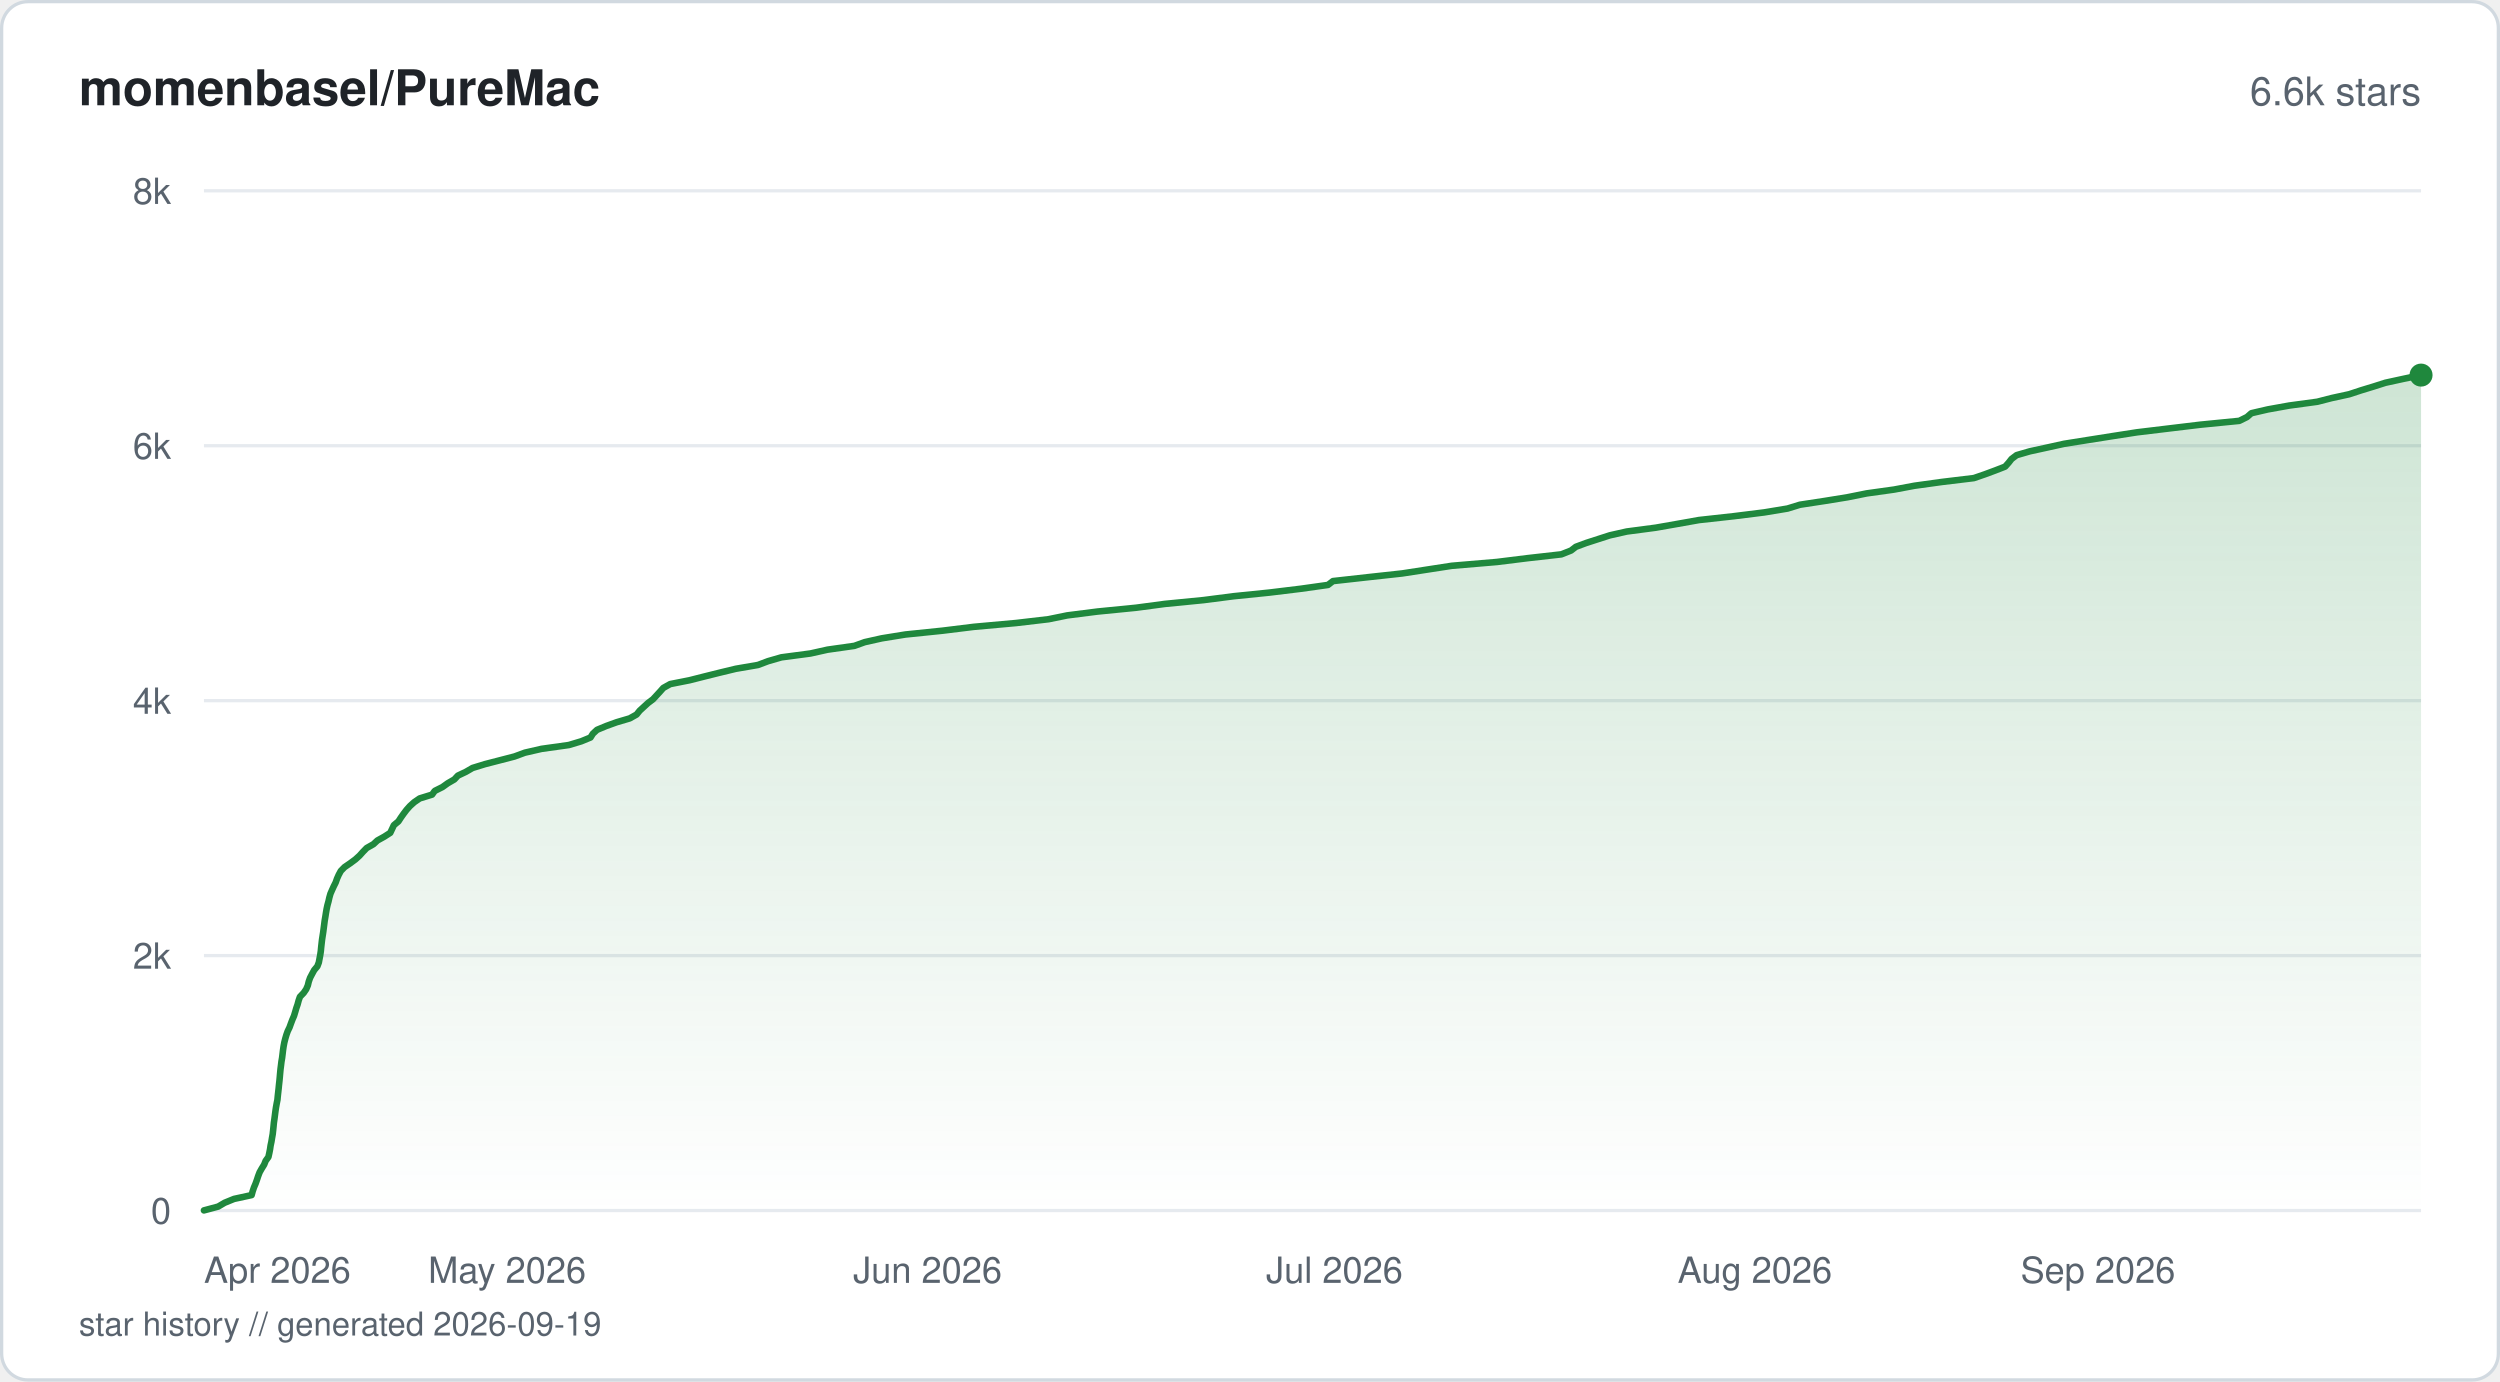
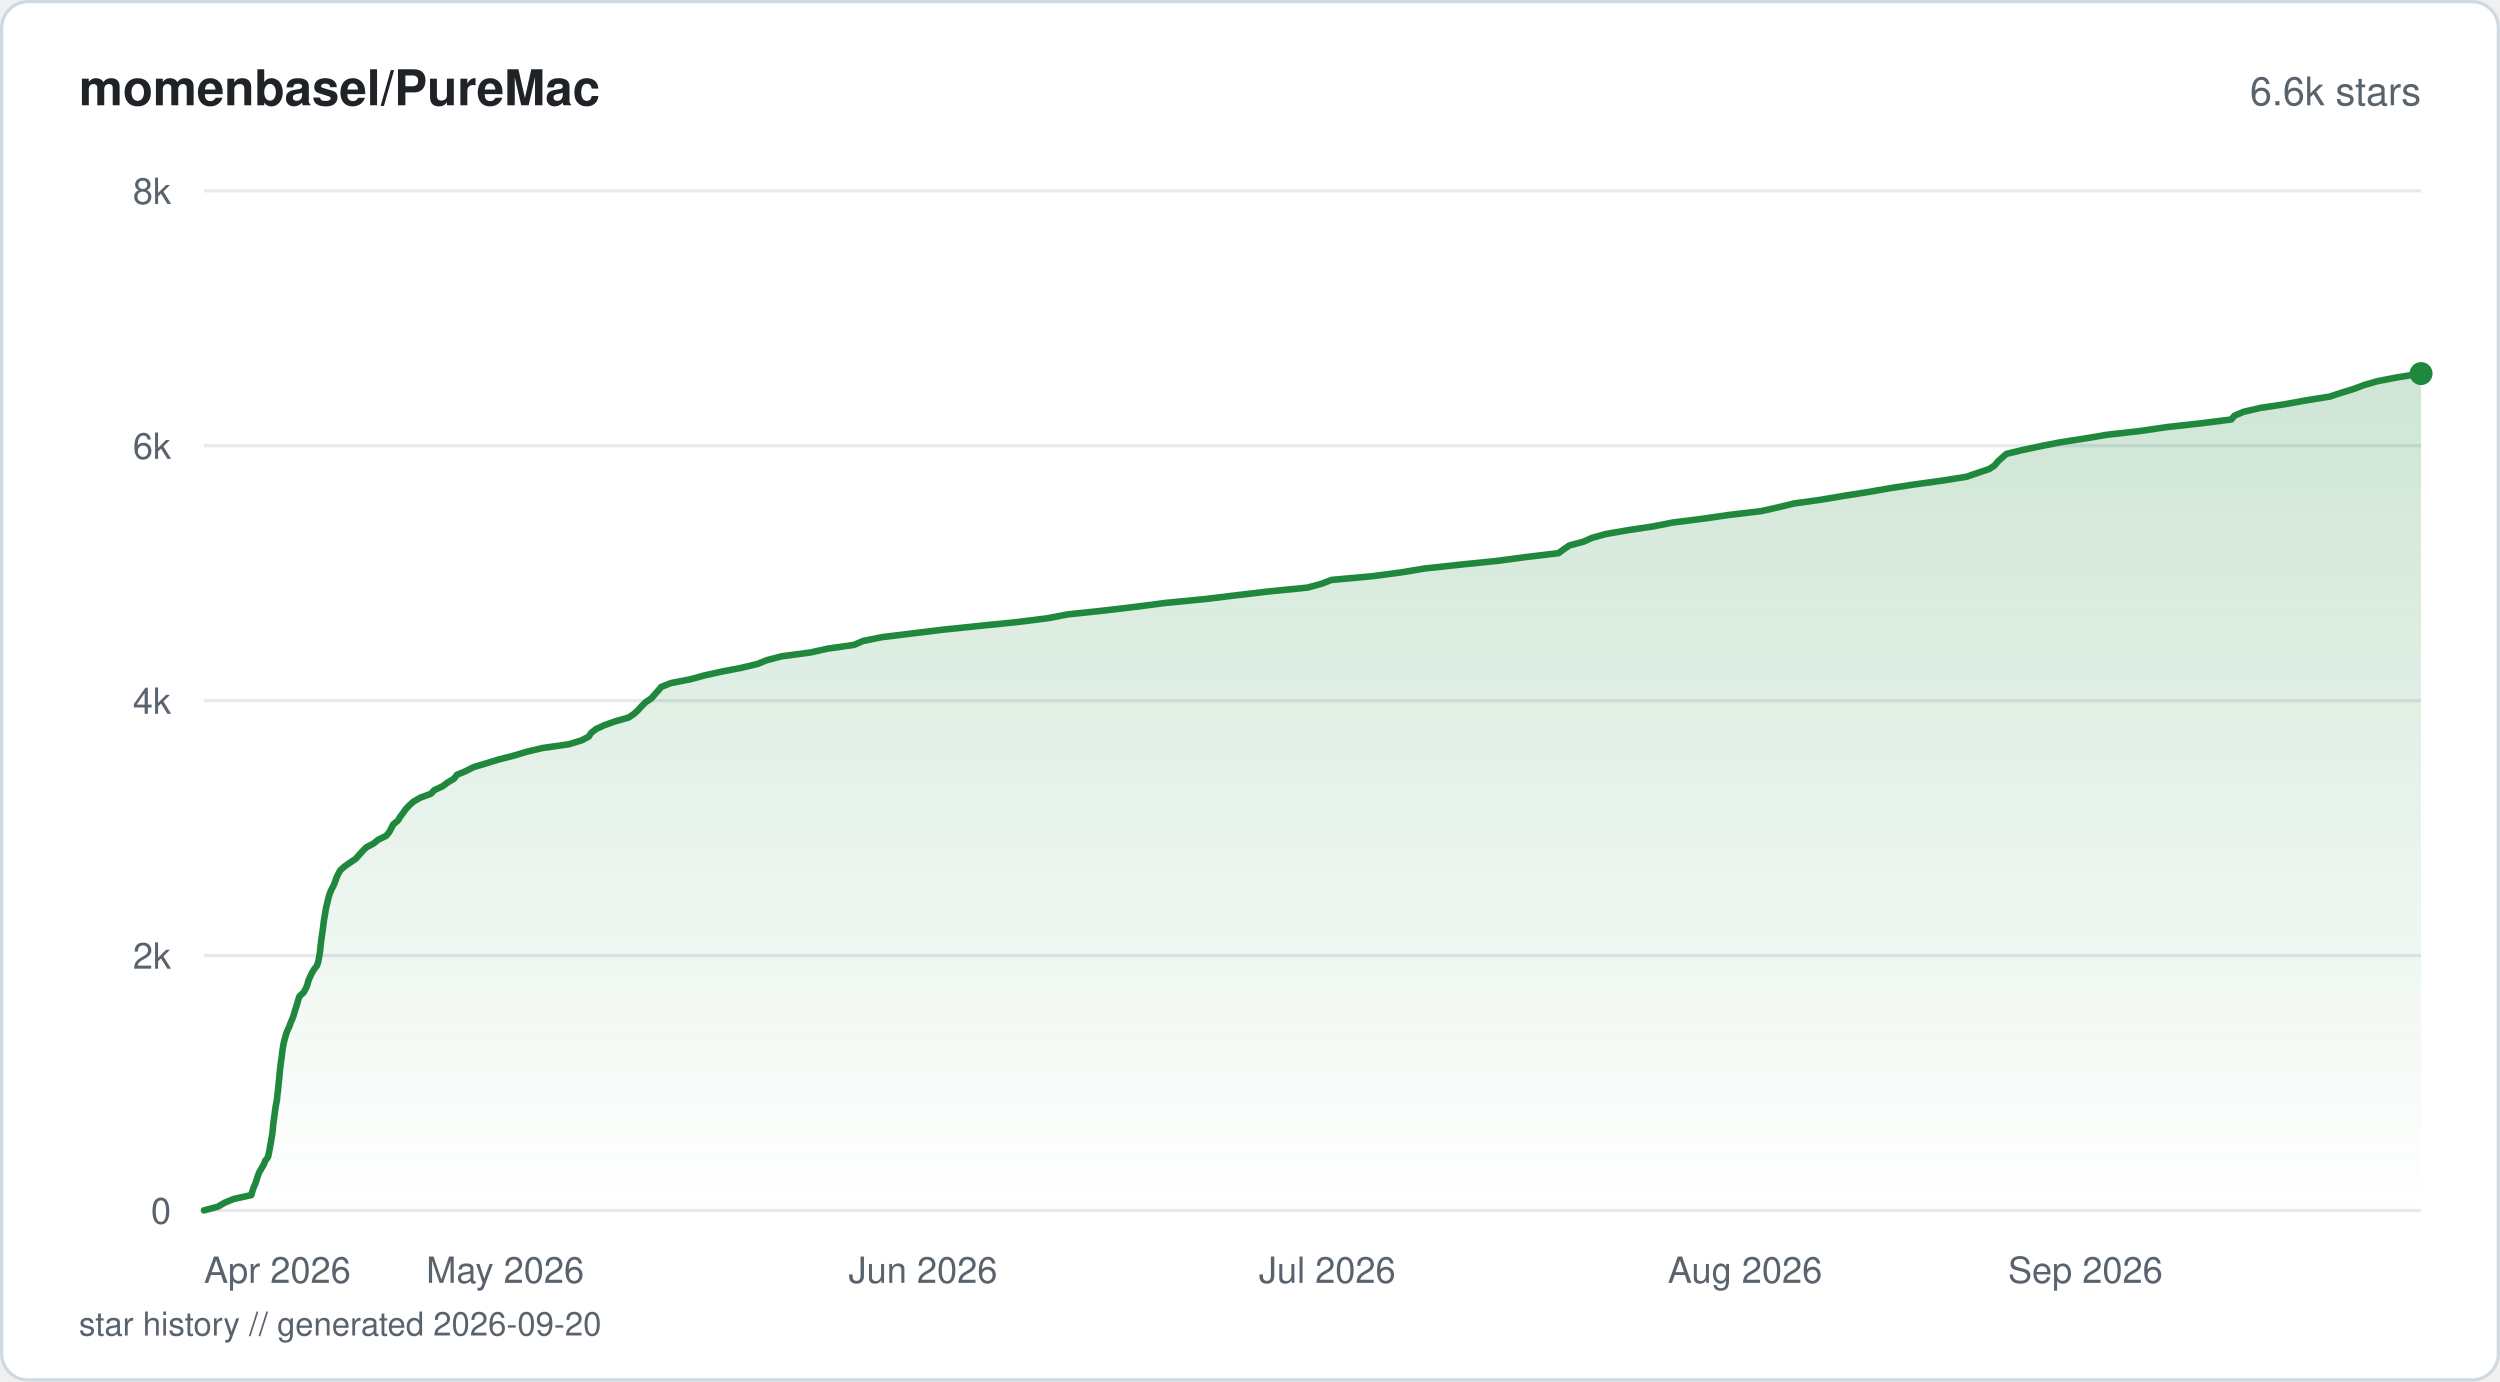
<svg xmlns="http://www.w3.org/2000/svg" viewBox="0 0 760 420" width="760" height="420" fill="none">
  <defs>
    <linearGradient id="fill-starhistorysvg" x1="0" y1="0" x2="0" y2="1">
      <stop offset="0%" stop-color="#1f883d" stop-opacity="0.22" />
      <stop offset="100%" stop-color="#1f883d" stop-opacity="0" />
    </linearGradient>
  </defs>
  <rect x="0.5" y="0.5" width="759" height="419" rx="8" fill="#ffffff" stroke="#d1d9e0" stroke-width="1" />
  <text x="24" y="32" fill="#1f2328" font-family="-apple-system, BlinkMacSystemFont, 'Segoe UI', Helvetica, Arial, sans-serif" font-size="15" font-weight="600">momenbasel/PureMac</text>
  <text x="736" y="32" fill="#59636e" font-family="-apple-system, BlinkMacSystemFont, 'Segoe UI', Helvetica, Arial, sans-serif" font-size="12" text-anchor="end">6.6k stars</text>
  <line x1="62" y1="368" x2="736" y2="368" stroke="#e6eaef" stroke-width="1" />
  <text x="52" y="372" fill="#59636e" font-family="-apple-system, BlinkMacSystemFont, 'Segoe UI', Helvetica, Arial, sans-serif" font-size="11" text-anchor="end">0</text>
  <line x1="62" y1="290.5" x2="736" y2="290.5" stroke="#e6eaef" stroke-width="1" />
  <text x="52" y="294.5" fill="#59636e" font-family="-apple-system, BlinkMacSystemFont, 'Segoe UI', Helvetica, Arial, sans-serif" font-size="11" text-anchor="end">2k</text>
  <line x1="62" y1="213" x2="736" y2="213" stroke="#e6eaef" stroke-width="1" />
  <text x="52" y="217" fill="#59636e" font-family="-apple-system, BlinkMacSystemFont, 'Segoe UI', Helvetica, Arial, sans-serif" font-size="11" text-anchor="end">4k</text>
  <line x1="62" y1="135.5" x2="736" y2="135.5" stroke="#e6eaef" stroke-width="1" />
  <text x="52" y="139.5" fill="#59636e" font-family="-apple-system, BlinkMacSystemFont, 'Segoe UI', Helvetica, Arial, sans-serif" font-size="11" text-anchor="end">6k</text>
  <line x1="62" y1="58" x2="736" y2="58" stroke="#e6eaef" stroke-width="1" />
  <text x="52" y="62" fill="#59636e" font-family="-apple-system, BlinkMacSystemFont, 'Segoe UI', Helvetica, Arial, sans-serif" font-size="11" text-anchor="end">8k</text>
-   <path d="M62 367.96 L66.33 366.8 L68.29 365.64 L71.15 364.47 L76.49 363.31 L76.81 362.15 L77.2 360.99 L77.68 359.86 L78.1 358.7 L78.48 357.54 L78.92 356.38 L79.58 355.21 L80.3 354.05 L80.76 352.89 L81.6 351.73 L81.86 350.56 L82.09 349.4 L82.26 348.24 L82.51 347.08 L82.7 345.91 L82.9 344.79 L83.03 343.63 L83.15 342.46 L83.26 341.3 L83.43 340.14 L83.58 338.98 L83.73 337.81 L83.9 336.65 L84.11 335.49 L84.34 334.33 L84.45 333.16 L84.58 332 L84.71 330.84 L84.82 329.72 L84.95 328.55 L85.06 327.39 L85.16 326.23 L85.27 325.07 L85.42 323.9 L85.56 322.74 L85.76 321.58 L85.9 320.42 L86.04 319.25 L86.21 318.09 L86.43 316.93 L86.72 315.77 L87.05 314.64 L87.46 313.48 L88.02 312.32 L88.44 311.15 L88.88 309.99 L89.38 308.83 L89.73 307.67 L90.07 306.5 L90.47 305.34 L90.78 304.18 L91.18 303.02 L92.31 301.85 L93.08 300.73 L93.58 299.57 L93.86 298.4 L94.27 297.24 L94.88 296.08 L95.51 294.92 L96.48 293.76 L96.92 292.59 L97.14 291.43 L97.36 290.27 L97.53 289.11 L97.64 287.94 L97.77 286.78 L97.9 285.66 L98.08 284.49 L98.26 283.33 L98.41 282.17 L98.56 281.01 L98.71 279.84 L98.91 278.68 L99.09 277.52 L99.29 276.36 L99.54 275.19 L99.86 274.03 L100.12 272.87 L100.45 271.71 L100.94 270.58 L101.47 269.42 L102.05 268.26 L102.46 267.1 L102.98 265.93 L103.61 264.77 L104.74 263.61 L106.43 262.45 L108.02 261.28 L109.3 260.12 L110.34 258.96 L111.47 257.8 L113.53 256.63 L114.73 255.51 L116.82 254.35 L118.64 253.18 L119.19 252.02 L119.73 250.86 L121.12 249.7 L121.88 248.53 L122.7 247.37 L123.58 246.21 L124.61 245.05 L125.9 243.88 L127.59 242.72 L131.35 241.56 L132.16 240.44 L134.5 239.27 L136.12 238.11 L138.12 236.95 L139.2 235.79 L141.66 234.62 L143.66 233.46 L147.42 232.3 L151.91 231.14 L156.42 229.97 L159.57 228.81 L164.63 227.65 L172.92 226.49 L176.69 225.36 L179.51 224.2 L180.24 223.04 L181.5 221.87 L184.28 220.71 L187.49 219.55 L191.43 218.39 L193.52 217.22 L194.45 216.06 L195.71 214.9 L196.97 213.74 L198.52 212.57 L199.59 211.41 L200.62 210.29 L201.65 209.13 L203.74 207.96 L209.61 206.8 L214.18 205.64 L218.84 204.48 L223.69 203.31 L230.43 202.15 L233.51 200.99 L237.54 199.83 L246.37 198.66 L251.57 197.5 L259.74 196.34 L262.88 195.21 L268.07 194.05 L275.25 192.89 L286.52 191.73 L296.01 190.56 L308.87 189.4 L318.77 188.24 L324.44 187.08 L333.65 185.91 L345.38 184.75 L354.09 183.59 L365.89 182.43 L374.96 181.26 L385.94 180.14 L395.45 178.98 L403.71 177.82 L405.23 176.65 L415.63 175.49 L426.24 174.33 L433.76 173.17 L441.35 172 L455.06 170.84 L464.4 169.68 L474.66 168.52 L477.61 167.35 L479.06 166.23 L482.18 165.07 L485.8 163.9 L489.4 162.74 L494.55 161.58 L503.34 160.42 L510.01 159.25 L516.52 158.09 L527.03 156.93 L536.34 155.77 L543.41 154.6 L547.17 153.44 L554.76 152.28 L561.66 151.16 L567.49 149.99 L575.79 148.83 L581.98 147.67 L590.35 146.51 L600.05 145.34 L603.42 144.18 L606.55 143.02 L609.56 141.85 L610.6 140.69 L611.51 139.53 L613.04 138.37 L617.07 137.2 L622.21 136.08 L627.46 134.92 L634.74 133.76 L642.14 132.59 L649.6 131.43 L659.23 130.27 L668.88 129.11 L680.74 127.94 L683.09 126.78 L684.41 125.62 L689.42 124.46 L695.92 123.29 L704.47 122.13 L708.83 121.01 L714.16 119.85 L717.71 118.68 L721.52 117.52 L725.16 116.36 L730.48 115.2 L736 114.03 L736 368 L62 368 Z" fill="url(#fill-starhistorysvg)" />
-   <path d="M62 367.96 L66.33 366.8 L68.29 365.64 L71.15 364.47 L76.49 363.31 L76.81 362.15 L77.2 360.99 L77.68 359.86 L78.1 358.7 L78.48 357.54 L78.92 356.38 L79.58 355.21 L80.3 354.05 L80.76 352.89 L81.6 351.73 L81.86 350.56 L82.09 349.4 L82.26 348.24 L82.51 347.08 L82.7 345.91 L82.9 344.79 L83.03 343.63 L83.15 342.46 L83.26 341.3 L83.43 340.14 L83.58 338.98 L83.73 337.81 L83.9 336.65 L84.11 335.49 L84.34 334.33 L84.45 333.16 L84.58 332 L84.71 330.84 L84.82 329.72 L84.95 328.55 L85.06 327.39 L85.16 326.23 L85.27 325.07 L85.42 323.9 L85.56 322.74 L85.76 321.58 L85.9 320.42 L86.04 319.25 L86.21 318.09 L86.43 316.93 L86.72 315.77 L87.05 314.64 L87.46 313.48 L88.02 312.32 L88.44 311.15 L88.88 309.99 L89.38 308.83 L89.73 307.67 L90.07 306.5 L90.47 305.34 L90.78 304.18 L91.18 303.02 L92.31 301.85 L93.08 300.73 L93.58 299.57 L93.86 298.4 L94.27 297.24 L94.88 296.08 L95.51 294.92 L96.48 293.76 L96.92 292.59 L97.14 291.43 L97.36 290.27 L97.53 289.11 L97.64 287.94 L97.77 286.78 L97.9 285.66 L98.08 284.49 L98.26 283.33 L98.41 282.17 L98.56 281.01 L98.71 279.84 L98.91 278.68 L99.09 277.52 L99.29 276.36 L99.54 275.19 L99.86 274.03 L100.12 272.87 L100.45 271.71 L100.94 270.58 L101.47 269.42 L102.05 268.26 L102.46 267.1 L102.98 265.93 L103.61 264.77 L104.74 263.61 L106.43 262.45 L108.02 261.28 L109.3 260.12 L110.34 258.96 L111.47 257.8 L113.53 256.63 L114.73 255.51 L116.82 254.35 L118.64 253.18 L119.19 252.02 L119.73 250.86 L121.12 249.7 L121.88 248.53 L122.7 247.37 L123.58 246.21 L124.61 245.05 L125.9 243.88 L127.59 242.72 L131.35 241.56 L132.16 240.44 L134.5 239.27 L136.12 238.11 L138.12 236.95 L139.2 235.79 L141.66 234.62 L143.66 233.46 L147.42 232.3 L151.91 231.14 L156.42 229.97 L159.57 228.81 L164.63 227.65 L172.92 226.49 L176.69 225.36 L179.51 224.2 L180.24 223.04 L181.5 221.87 L184.28 220.71 L187.49 219.55 L191.43 218.39 L193.52 217.22 L194.45 216.06 L195.71 214.9 L196.97 213.74 L198.52 212.57 L199.59 211.41 L200.62 210.29 L201.65 209.13 L203.74 207.96 L209.61 206.8 L214.18 205.64 L218.84 204.48 L223.69 203.31 L230.43 202.15 L233.51 200.99 L237.54 199.83 L246.37 198.66 L251.57 197.5 L259.74 196.34 L262.88 195.21 L268.07 194.05 L275.25 192.89 L286.52 191.73 L296.01 190.56 L308.87 189.4 L318.77 188.24 L324.44 187.08 L333.65 185.91 L345.38 184.75 L354.09 183.59 L365.89 182.43 L374.96 181.26 L385.94 180.14 L395.45 178.98 L403.71 177.82 L405.23 176.65 L415.63 175.49 L426.24 174.33 L433.76 173.17 L441.35 172 L455.06 170.84 L464.4 169.68 L474.66 168.52 L477.61 167.35 L479.06 166.23 L482.18 165.07 L485.8 163.9 L489.4 162.74 L494.55 161.58 L503.34 160.42 L510.01 159.25 L516.52 158.09 L527.03 156.93 L536.34 155.77 L543.41 154.6 L547.17 153.44 L554.76 152.28 L561.66 151.16 L567.49 149.99 L575.79 148.83 L581.98 147.67 L590.35 146.51 L600.05 145.34 L603.42 144.18 L606.55 143.02 L609.56 141.85 L610.6 140.69 L611.51 139.53 L613.04 138.37 L617.07 137.2 L622.21 136.08 L627.46 134.92 L634.74 133.76 L642.14 132.59 L649.6 131.43 L659.23 130.27 L668.88 129.11 L680.74 127.94 L683.09 126.78 L684.41 125.62 L689.42 124.46 L695.92 123.29 L704.47 122.13 L708.83 121.01 L714.16 119.85 L717.71 118.68 L721.52 117.52 L725.16 116.36 L730.48 115.2 L736 114.03" stroke="#1f883d" stroke-width="2" stroke-linejoin="round" stroke-linecap="round" fill="none" />
-   <circle cx="736" cy="114.03" r="3.5" fill="#1f883d" />
+   <path d="M62 367.96 L66.3 366.8 L68.25 365.64 L71.1 364.47 L76.4 363.31 L76.72 362.15 L77.11 360.99 L77.63 359.82 L78.01 358.66 L78.37 357.5 L78.82 356.34 L79.51 355.17 L80.19 354.01 L80.65 352.85 L81.49 351.69 L81.74 350.52 L81.98 349.36 L82.15 348.2 L82.39 347.04 L82.57 345.87 L82.78 344.71 L82.91 343.55 L83.01 342.43 L83.13 341.26 L83.3 340.1 L83.45 338.94 L83.6 337.78 L83.76 336.61 L83.98 335.45 L84.2 334.29 L84.3 333.13 L84.44 331.96 L84.57 330.8 L84.68 329.64 L84.81 328.48 L84.92 327.31 L85.02 326.15 L85.14 324.99 L85.28 323.83 L85.43 322.66 L85.61 321.5 L85.75 320.34 L85.89 319.18 L86.07 318.01 L86.29 316.85 L86.61 315.69 L86.94 314.52 L87.34 313.36 L87.91 312.2 L88.3 311.04 L88.81 309.88 L89.25 308.71 L89.58 307.55 L89.94 306.39 L90.32 305.23 L90.63 304.06 L91.02 302.9 L92.26 301.74 L92.94 300.58 L93.42 299.41 L93.72 298.25 L94.2 297.09 L94.74 295.93 L95.42 294.76 L96.32 293.6 L96.74 292.44 L96.94 291.31 L97.15 290.15 L97.31 288.99 L97.42 287.83 L97.55 286.66 L97.7 285.5 L97.88 284.34 L98.05 283.18 L98.2 282.01 L98.34 280.85 L98.5 279.69 L98.69 278.53 L98.9 277.36 L99.08 276.2 L99.35 275.04 L99.64 273.88 L99.91 272.71 L100.29 271.55 L100.77 270.39 L101.39 269.23 L101.86 268.06 L102.26 266.9 L102.79 265.74 L103.44 264.58 L104.74 263.41 L106.38 262.25 L108.12 261.09 L109.15 259.93 L110.2 258.76 L111.34 257.6 L113.55 256.44 L114.95 255.28 L117.38 254.11 L118.33 252.95 L118.95 251.79 L119.52 250.63 L120.95 249.46 L121.65 248.3 L122.54 247.14 L123.34 245.98 L124.44 244.81 L125.77 243.65 L127.78 242.49 L130.96 241.33 L132.03 240.2 L134.52 239.04 L136.08 237.88 L138.01 236.72 L138.89 235.55 L141.66 234.39 L143.89 233.23 L147.76 232.07 L151.56 230.9 L156.11 229.74 L159.93 228.58 L164.78 227.42 L172.94 226.25 L176.75 225.09 L178.97 223.93 L179.73 222.77 L181.25 221.6 L183.78 220.44 L187.04 219.28 L191.13 218.12 L192.83 216.95 L194.07 215.79 L195.1 214.63 L196.27 213.47 L198.01 212.3 L199.02 211.14 L200.06 209.98 L201.01 208.82 L203.99 207.65 L209.94 206.49 L214.15 205.33 L219.38 204.17 L225.45 203 L230.28 201.84 L233.14 200.68 L237.63 199.52 L246.36 198.35 L251.61 197.19 L259.69 196.03 L262.32 194.87 L268.07 193.7 L277.48 192.54 L287.03 191.38 L298.22 190.22 L309.38 189.09 L318.55 187.93 L324.62 186.77 L335.64 185.6 L345.43 184.44 L354.34 183.28 L366.27 182.12 L375.94 180.95 L385.77 179.79 L397.47 178.63 L401.75 177.47 L404.76 176.3 L417.44 175.14 L426.16 173.98 L433.07 172.82 L443.95 171.65 L455.32 170.49 L463.94 169.33 L473.76 168.17 L475.37 167 L477.03 165.84 L481.33 164.68 L483.94 163.52 L488.12 162.35 L494.81 161.19 L502.55 160.03 L508.37 158.87 L517.59 157.7 L525.62 156.54 L535.39 155.38 L540.57 154.22 L545.41 153.05 L553.76 151.89 L560.53 150.73 L567.95 149.57 L574.6 148.4 L582.2 147.24 L590.62 146.08 L597.88 144.92 L601.25 143.75 L604.73 142.59 L606.43 141.43 L607.37 140.27 L608.66 139.1 L609.94 137.98 L614.76 136.82 L620.27 135.65 L626.16 134.49 L633.61 133.33 L640.5 132.17 L650.71 131.01 L658.65 129.84 L669.14 128.68 L678.31 127.52 L679.31 126.36 L682.03 125.19 L687.03 124.03 L694.65 122.87 L701.07 121.71 L708.33 120.54 L711.82 119.38 L715.58 118.22 L718.64 117.06 L722.7 115.89 L728.66 114.73 L736 113.57 L736 368 L62 368 Z" fill="url(#fill-starhistorysvg)" />
+   <path d="M62 367.96 L66.3 366.8 L68.25 365.64 L71.1 364.47 L76.4 363.31 L76.72 362.15 L77.11 360.99 L77.63 359.82 L78.01 358.66 L78.37 357.5 L78.82 356.34 L79.51 355.17 L80.19 354.01 L80.65 352.85 L81.49 351.69 L81.74 350.52 L81.98 349.36 L82.15 348.2 L82.39 347.04 L82.57 345.87 L82.78 344.71 L82.91 343.55 L83.01 342.43 L83.13 341.26 L83.3 340.1 L83.45 338.94 L83.6 337.78 L83.76 336.61 L83.98 335.45 L84.2 334.29 L84.3 333.13 L84.44 331.96 L84.57 330.8 L84.68 329.64 L84.81 328.48 L84.92 327.31 L85.02 326.15 L85.14 324.99 L85.28 323.83 L85.43 322.66 L85.61 321.5 L85.75 320.34 L85.89 319.18 L86.07 318.01 L86.29 316.85 L86.61 315.69 L86.94 314.52 L87.34 313.36 L87.91 312.2 L88.3 311.04 L88.81 309.88 L89.25 308.71 L89.58 307.55 L89.94 306.39 L90.32 305.23 L90.63 304.06 L91.02 302.9 L92.26 301.74 L92.94 300.58 L93.42 299.41 L93.72 298.25 L94.2 297.09 L94.74 295.93 L95.42 294.76 L96.32 293.6 L96.74 292.44 L96.94 291.31 L97.15 290.15 L97.31 288.99 L97.42 287.83 L97.55 286.66 L97.7 285.5 L97.88 284.34 L98.05 283.18 L98.2 282.01 L98.34 280.85 L98.5 279.69 L98.69 278.53 L98.9 277.36 L99.08 276.2 L99.35 275.04 L99.64 273.88 L99.91 272.71 L100.29 271.55 L100.77 270.39 L101.39 269.23 L101.86 268.06 L102.26 266.9 L102.79 265.74 L103.44 264.58 L104.74 263.41 L106.38 262.25 L108.12 261.09 L109.15 259.93 L110.2 258.76 L111.34 257.6 L113.55 256.44 L114.95 255.28 L117.38 254.11 L118.33 252.95 L118.95 251.79 L119.52 250.63 L120.95 249.46 L121.65 248.3 L122.54 247.14 L123.34 245.98 L124.44 244.81 L125.77 243.65 L127.78 242.49 L130.96 241.33 L132.03 240.2 L134.52 239.04 L136.08 237.88 L138.01 236.72 L138.89 235.55 L141.66 234.39 L143.89 233.23 L147.76 232.07 L151.56 230.9 L156.11 229.74 L159.93 228.58 L164.78 227.42 L172.94 226.25 L176.75 225.09 L178.97 223.93 L179.73 222.77 L181.25 221.6 L183.78 220.44 L187.04 219.28 L191.13 218.12 L192.83 216.95 L194.07 215.79 L195.1 214.63 L196.27 213.47 L198.01 212.3 L199.02 211.14 L200.06 209.98 L201.01 208.82 L203.99 207.65 L209.94 206.49 L214.15 205.33 L219.38 204.17 L225.45 203 L230.28 201.84 L233.14 200.68 L237.63 199.52 L246.36 198.35 L251.61 197.19 L259.69 196.03 L262.32 194.87 L268.07 193.7 L277.48 192.54 L287.03 191.38 L298.22 190.22 L309.38 189.09 L318.55 187.93 L324.62 186.77 L335.64 185.6 L345.43 184.44 L354.34 183.28 L366.27 182.12 L375.94 180.95 L385.77 179.79 L397.47 178.63 L401.75 177.47 L404.76 176.3 L417.44 175.14 L426.16 173.98 L433.07 172.82 L443.95 171.65 L455.32 170.49 L463.94 169.33 L473.76 168.17 L475.37 167 L477.03 165.84 L481.33 164.68 L483.94 163.52 L488.12 162.35 L494.81 161.19 L502.55 160.03 L508.37 158.87 L517.59 157.7 L525.62 156.54 L535.39 155.38 L540.57 154.22 L545.41 153.05 L553.76 151.89 L560.53 150.73 L567.95 149.57 L574.6 148.4 L582.2 147.24 L590.62 146.08 L597.88 144.92 L601.25 143.75 L604.73 142.59 L606.43 141.43 L607.37 140.27 L608.66 139.1 L609.94 137.98 L614.76 136.82 L620.27 135.65 L626.16 134.49 L633.61 133.33 L640.5 132.17 L650.71 131.01 L658.65 129.84 L669.14 128.68 L678.31 127.52 L679.31 126.36 L682.03 125.19 L687.03 124.03 L694.65 122.87 L701.07 121.71 L708.33 120.54 L711.82 119.38 L715.58 118.22 L718.64 117.06 L722.7 115.89 L728.66 114.73 L736 113.57" stroke="#1f883d" stroke-width="2" stroke-linejoin="round" stroke-linecap="round" fill="none" />
+   <circle cx="736" cy="113.57" r="3.5" fill="#1f883d" />
  <text x="62" y="390" fill="#59636e" font-family="-apple-system, BlinkMacSystemFont, 'Segoe UI', Helvetica, Arial, sans-serif" font-size="11" text-anchor="start">Apr 2026</text>
-   <text x="154.16" y="390" fill="#59636e" font-family="-apple-system, BlinkMacSystemFont, 'Segoe UI', Helvetica, Arial, sans-serif" font-size="11" text-anchor="middle">May 2026</text>
-   <text x="281.98" y="390" fill="#59636e" font-family="-apple-system, BlinkMacSystemFont, 'Segoe UI', Helvetica, Arial, sans-serif" font-size="11" text-anchor="middle">Jun 2026</text>
-   <text x="405.67" y="390" fill="#59636e" font-family="-apple-system, BlinkMacSystemFont, 'Segoe UI', Helvetica, Arial, sans-serif" font-size="11" text-anchor="middle">Jul 2026</text>
-   <text x="533.48" y="390" fill="#59636e" font-family="-apple-system, BlinkMacSystemFont, 'Segoe UI', Helvetica, Arial, sans-serif" font-size="11" text-anchor="middle">Aug 2026</text>
-   <text x="661.3" y="390" fill="#59636e" font-family="-apple-system, BlinkMacSystemFont, 'Segoe UI', Helvetica, Arial, sans-serif" font-size="11" text-anchor="end">Sep 2026</text>
-   <text x="24" y="406" fill="#59636e" font-family="-apple-system, BlinkMacSystemFont, 'Segoe UI', Helvetica, Arial, sans-serif" font-size="10">star history // generated 2026-09-19</text>
+   <text x="153.57" y="390" fill="#59636e" font-family="-apple-system, BlinkMacSystemFont, 'Segoe UI', Helvetica, Arial, sans-serif" font-size="11" text-anchor="middle">May 2026</text>
+   <text x="280.58" y="390" fill="#59636e" font-family="-apple-system, BlinkMacSystemFont, 'Segoe UI', Helvetica, Arial, sans-serif" font-size="11" text-anchor="middle">Jun 2026</text>
+   <text x="403.48" y="390" fill="#59636e" font-family="-apple-system, BlinkMacSystemFont, 'Segoe UI', Helvetica, Arial, sans-serif" font-size="11" text-anchor="middle">Jul 2026</text>
+   <text x="530.48" y="390" fill="#59636e" font-family="-apple-system, BlinkMacSystemFont, 'Segoe UI', Helvetica, Arial, sans-serif" font-size="11" text-anchor="middle">Aug 2026</text>
+   <text x="657.48" y="390" fill="#59636e" font-family="-apple-system, BlinkMacSystemFont, 'Segoe UI', Helvetica, Arial, sans-serif" font-size="11" text-anchor="end">Sep 2026</text>
+   <text x="24" y="406" fill="#59636e" font-family="-apple-system, BlinkMacSystemFont, 'Segoe UI', Helvetica, Arial, sans-serif" font-size="10">star history // generated 2026-09-20</text>
</svg>
